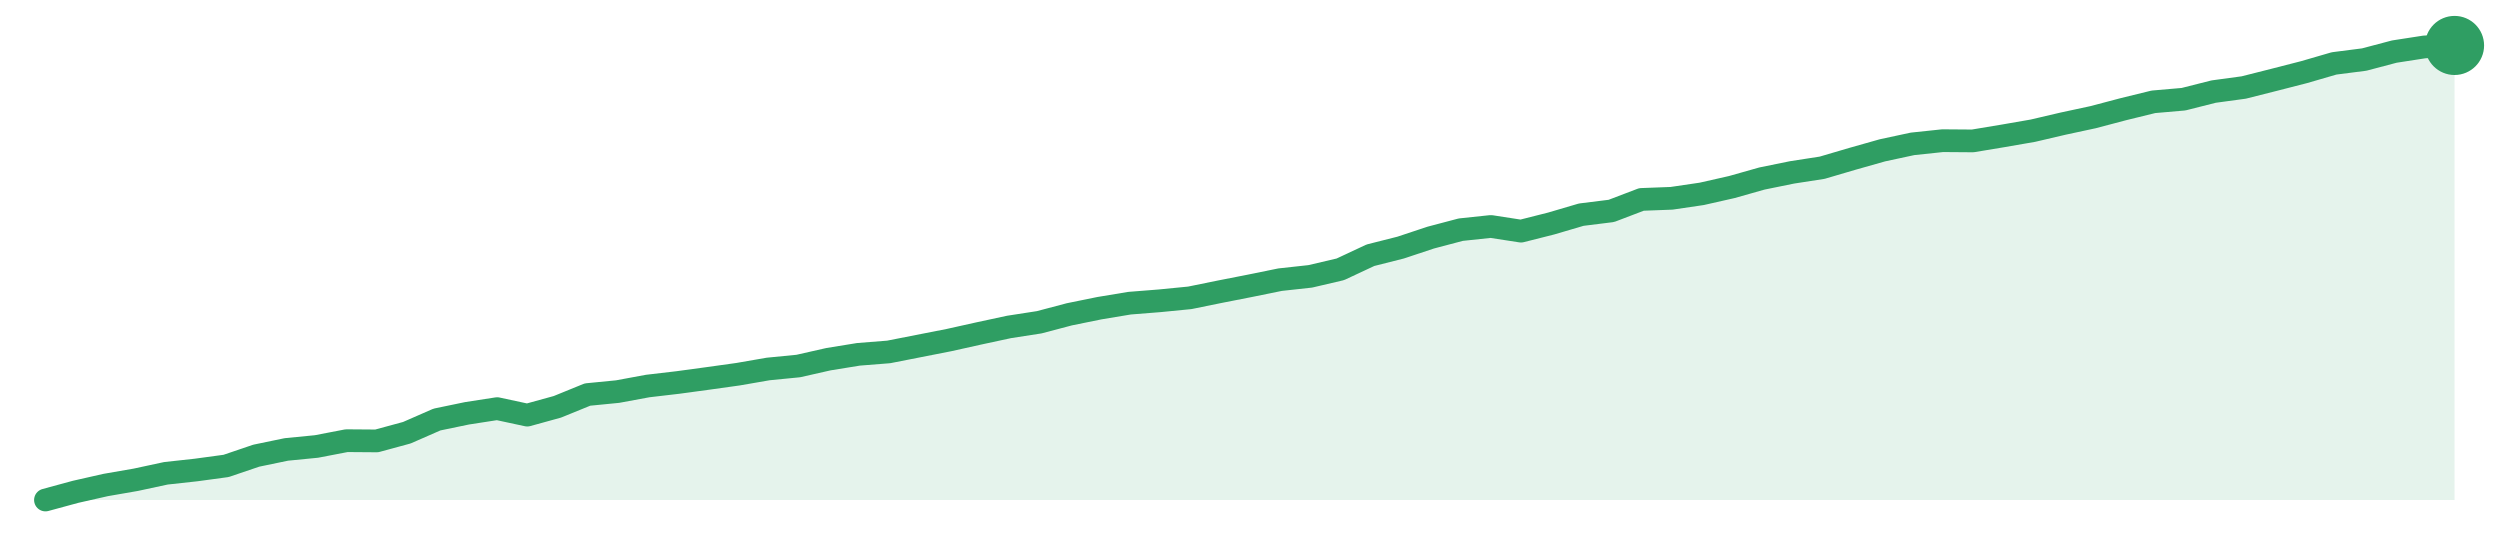
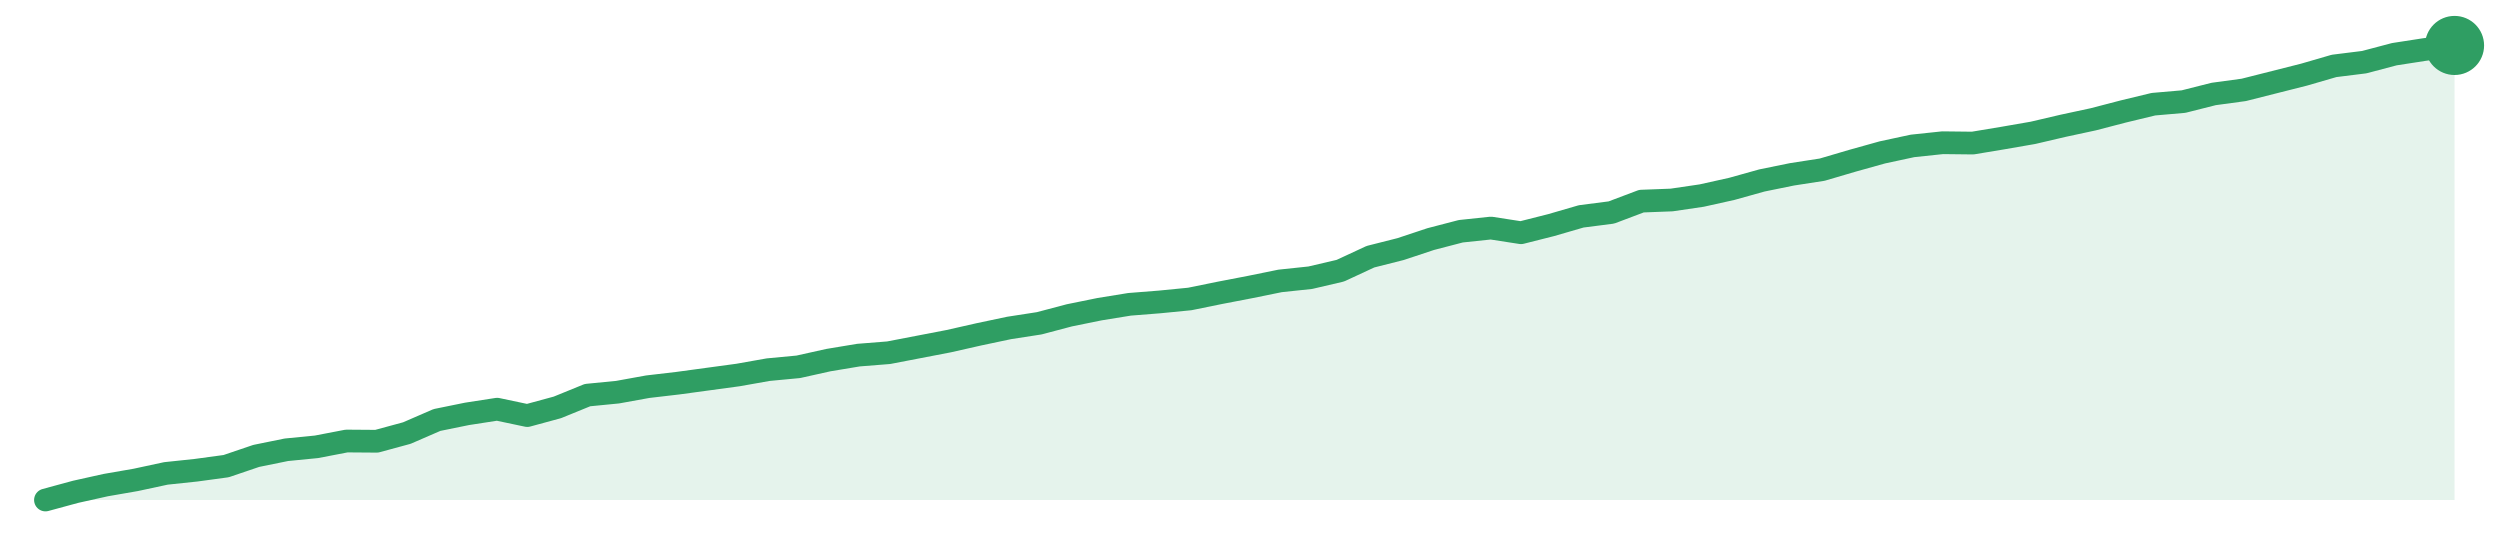
<svg xmlns="http://www.w3.org/2000/svg" width="220" height="48" viewBox="0 0 220 48" role="img" aria-label="trend">
-   <path d="M4.0,44.0 L4.0,44.0 L6.65,43.28 L9.3,42.68 L11.95,42.22 L14.6,41.65 L17.25,41.36 L19.9,41.0 L22.55,40.1 L25.2,39.55 L27.85,39.29 L30.5,38.78 L33.15,38.8 L35.8,38.08 L38.45,36.92 L41.1,36.37 L43.75,35.96 L46.4,36.53 L49.05,35.8 L51.7,34.72 L54.35,34.46 L57.0,33.97 L59.65,33.66 L62.3,33.3 L64.95,32.93 L67.6,32.47 L70.25,32.21 L72.9,31.61 L75.55,31.18 L78.2,30.97 L80.85,30.45 L83.5,29.93 L86.15,29.34 L88.8,28.77 L91.45,28.36 L94.1,27.66 L96.75,27.12 L99.4,26.68 L102.05,26.47 L104.7,26.21 L107.35,25.67 L110.0,25.15 L112.65,24.61 L115.3,24.32 L117.95,23.7 L120.6,22.46 L123.25,21.79 L125.9,20.91 L128.55,20.21 L131.2,19.93 L133.85,20.34 L136.5,19.67 L139.15,18.89 L141.8,18.56 L144.45,17.55 L147.1,17.45 L149.75,17.06 L152.4,16.46 L155.05,15.71 L157.7,15.17 L160.35,14.76 L163.0,13.98 L165.65,13.23 L168.3,12.66 L170.95,12.38 L173.6,12.4 L176.25,11.96 L178.9,11.5 L181.55,10.88 L184.2,10.31 L186.85,9.61 L189.5,8.96 L192.15,8.73 L194.8,8.06 L197.45,7.7 L200.1,7.03 L202.75,6.35 L205.4,5.58 L208.05,5.24 L210.7,4.54 L213.35,4.13 L216.0,4.0 L216.0,44.0 Z" fill="#2f9e631f" />
-   <path d="M4.0,44.0 L6.65,43.28 L9.3,42.68 L11.95,42.22 L14.6,41.65 L17.25,41.36 L19.9,41.0 L22.55,40.1 L25.2,39.55 L27.85,39.29 L30.5,38.78 L33.15,38.8 L35.8,38.08 L38.45,36.92 L41.1,36.37 L43.75,35.96 L46.4,36.53 L49.05,35.8 L51.7,34.72 L54.35,34.46 L57.0,33.97 L59.65,33.66 L62.3,33.3 L64.95,32.93 L67.6,32.47 L70.25,32.21 L72.9,31.61 L75.55,31.18 L78.2,30.97 L80.85,30.45 L83.5,29.93 L86.15,29.34 L88.8,28.77 L91.45,28.36 L94.1,27.66 L96.75,27.12 L99.4,26.68 L102.05,26.47 L104.7,26.21 L107.35,25.67 L110.0,25.15 L112.65,24.61 L115.3,24.32 L117.95,23.7 L120.6,22.46 L123.25,21.79 L125.9,20.91 L128.55,20.21 L131.2,19.93 L133.85,20.34 L136.5,19.67 L139.15,18.89 L141.8,18.56 L144.45,17.55 L147.1,17.45 L149.75,17.06 L152.4,16.46 L155.05,15.71 L157.7,15.17 L160.35,14.76 L163.0,13.98 L165.65,13.23 L168.3,12.66 L170.95,12.38 L173.6,12.4 L176.25,11.96 L178.9,11.5 L181.55,10.88 L184.2,10.31 L186.85,9.61 L189.5,8.96 L192.15,8.73 L194.8,8.06 L197.45,7.7 L200.1,7.03 L202.75,6.35 L205.4,5.58 L208.05,5.24 L210.7,4.54 L213.35,4.13 L216.0,4.0" fill="none" stroke="#2f9e63" stroke-width="2" stroke-linejoin="round" stroke-linecap="round" />
+   <path d="M4.0,44.0 L4.0,44.0 L6.65,43.28 L9.3,42.69 L11.95,42.23 L14.6,41.66 L17.25,41.38 L19.9,41.02 L22.55,40.12 L25.2,39.58 L27.85,39.32 L30.5,38.81 L33.15,38.83 L35.8,38.11 L38.45,36.96 L41.1,36.42 L43.75,36.01 L46.4,36.57 L49.05,35.85 L51.7,34.77 L54.35,34.51 L57.0,34.03 L59.65,33.72 L62.3,33.36 L64.95,33.0 L67.6,32.53 L70.25,32.28 L72.9,31.69 L75.55,31.25 L78.2,31.04 L80.85,30.53 L83.5,30.02 L86.15,29.42 L88.8,28.86 L91.45,28.45 L94.1,27.75 L96.75,27.21 L99.4,26.78 L102.05,26.57 L104.7,26.31 L107.35,25.77 L110.0,25.26 L112.65,24.72 L115.3,24.44 L117.95,23.82 L120.6,22.59 L123.25,21.92 L125.9,21.04 L128.55,20.35 L131.2,20.07 L133.85,20.48 L136.5,19.81 L139.15,19.04 L141.8,18.7 L144.45,17.7 L147.1,17.6 L149.75,17.21 L152.4,16.62 L155.05,15.88 L157.7,15.34 L160.35,14.93 L163.0,14.15 L165.65,13.41 L168.3,12.84 L170.95,12.56 L173.6,12.59 L176.25,12.15 L178.9,11.69 L181.55,11.07 L184.2,10.5 L186.85,9.81 L189.5,9.17 L192.15,8.94 L194.8,8.27 L197.45,7.91 L200.1,7.24 L202.75,6.57 L205.4,5.8 L208.05,5.47 L210.7,4.77 L213.35,4.36 L216.0,4.0 L216.0,44.0 Z" fill="#2f9e631f" />
+   <path d="M4.0,44.0 L6.65,43.28 L9.3,42.69 L11.95,42.23 L14.6,41.66 L17.25,41.38 L19.9,41.02 L22.55,40.12 L25.2,39.58 L27.85,39.32 L30.5,38.81 L33.15,38.83 L35.8,38.11 L38.45,36.96 L41.1,36.42 L43.75,36.01 L46.4,36.57 L49.05,35.85 L51.7,34.77 L54.35,34.51 L57.0,34.03 L59.65,33.72 L62.3,33.36 L64.95,33.0 L67.6,32.53 L70.25,32.28 L72.9,31.69 L75.55,31.25 L78.2,31.04 L80.85,30.53 L83.5,30.02 L86.15,29.42 L88.8,28.86 L91.45,28.45 L94.1,27.75 L96.75,27.21 L99.4,26.78 L102.05,26.57 L104.7,26.31 L107.35,25.77 L110.0,25.26 L112.65,24.72 L115.3,24.44 L117.95,23.82 L120.6,22.59 L123.25,21.92 L125.9,21.04 L128.55,20.35 L131.2,20.07 L133.85,20.48 L136.5,19.81 L139.15,19.04 L141.8,18.7 L144.45,17.7 L147.1,17.6 L149.75,17.21 L152.4,16.62 L155.05,15.88 L157.7,15.34 L160.35,14.93 L163.0,14.15 L165.65,13.41 L168.3,12.84 L170.95,12.56 L173.6,12.59 L176.25,12.15 L178.9,11.69 L181.55,11.07 L184.2,10.5 L186.85,9.81 L189.5,9.17 L192.15,8.94 L194.8,8.27 L197.45,7.91 L200.1,7.24 L202.75,6.57 L205.4,5.8 L208.05,5.47 L210.7,4.77 L213.35,4.36 L216.0,4.0" fill="none" stroke="#2f9e63" stroke-width="2" stroke-linejoin="round" stroke-linecap="round" />
  <circle cx="216.0" cy="4.0" r="2.6" fill="#2f9e63" />
</svg>
